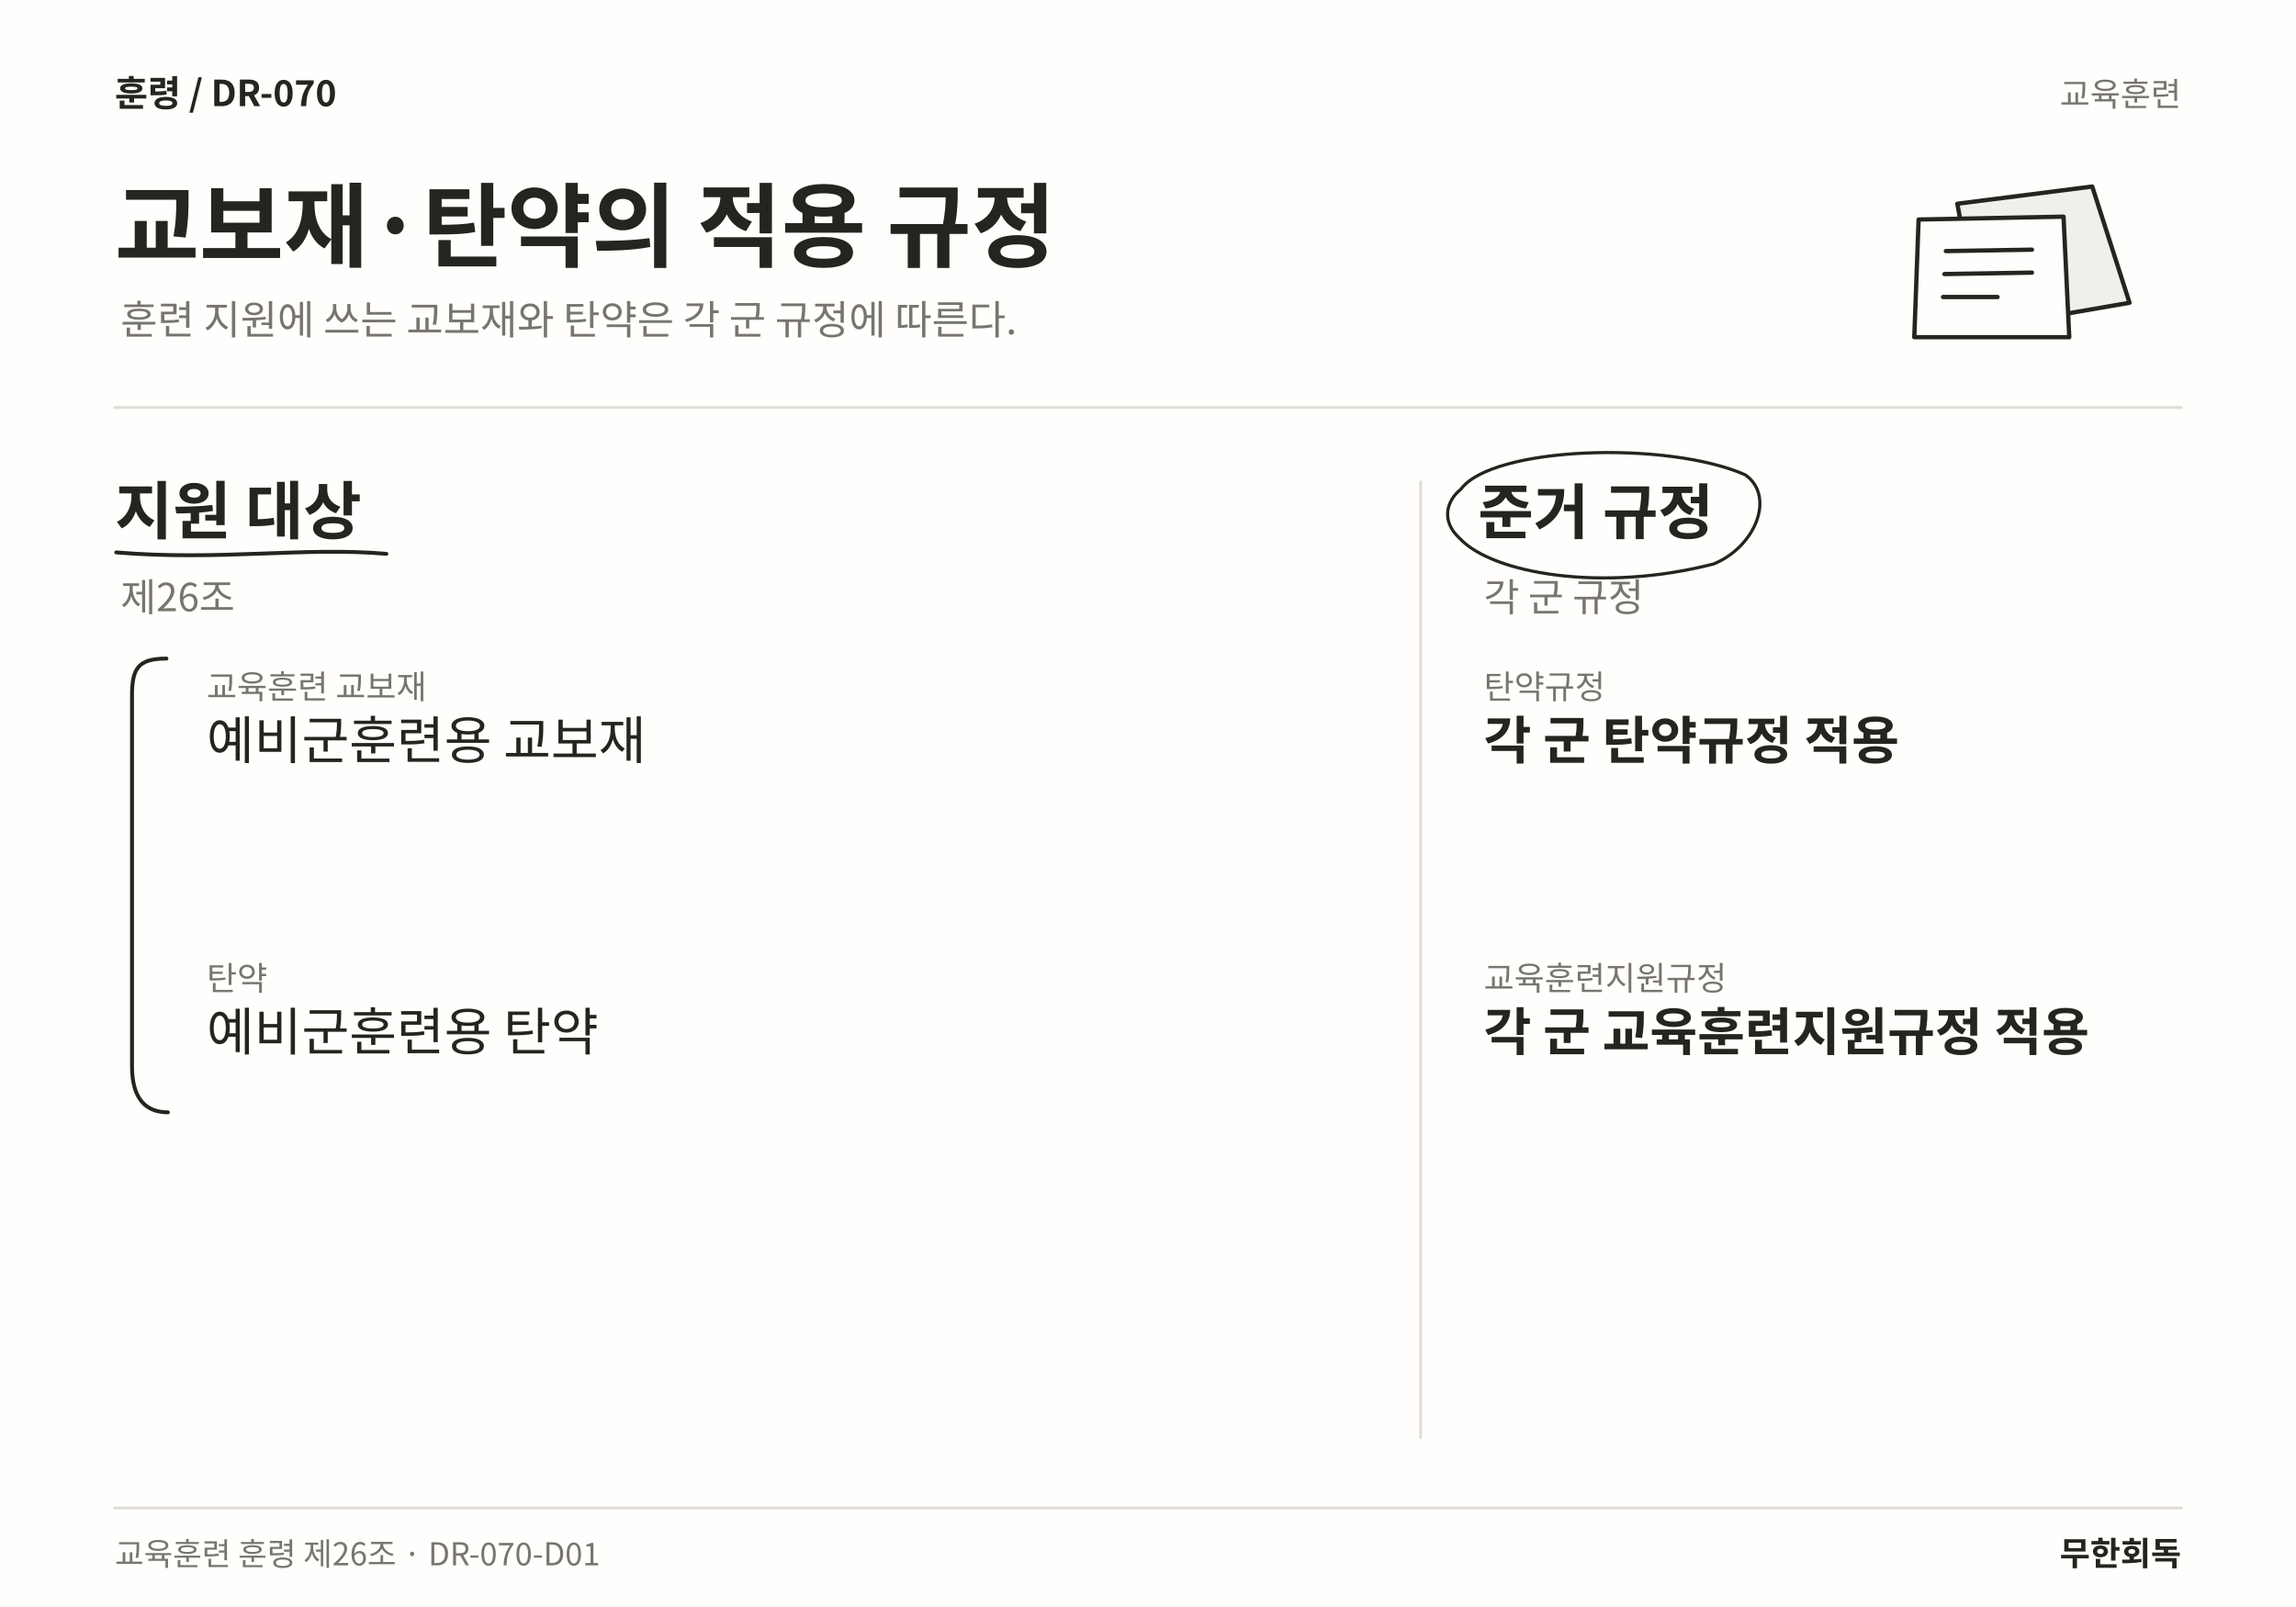
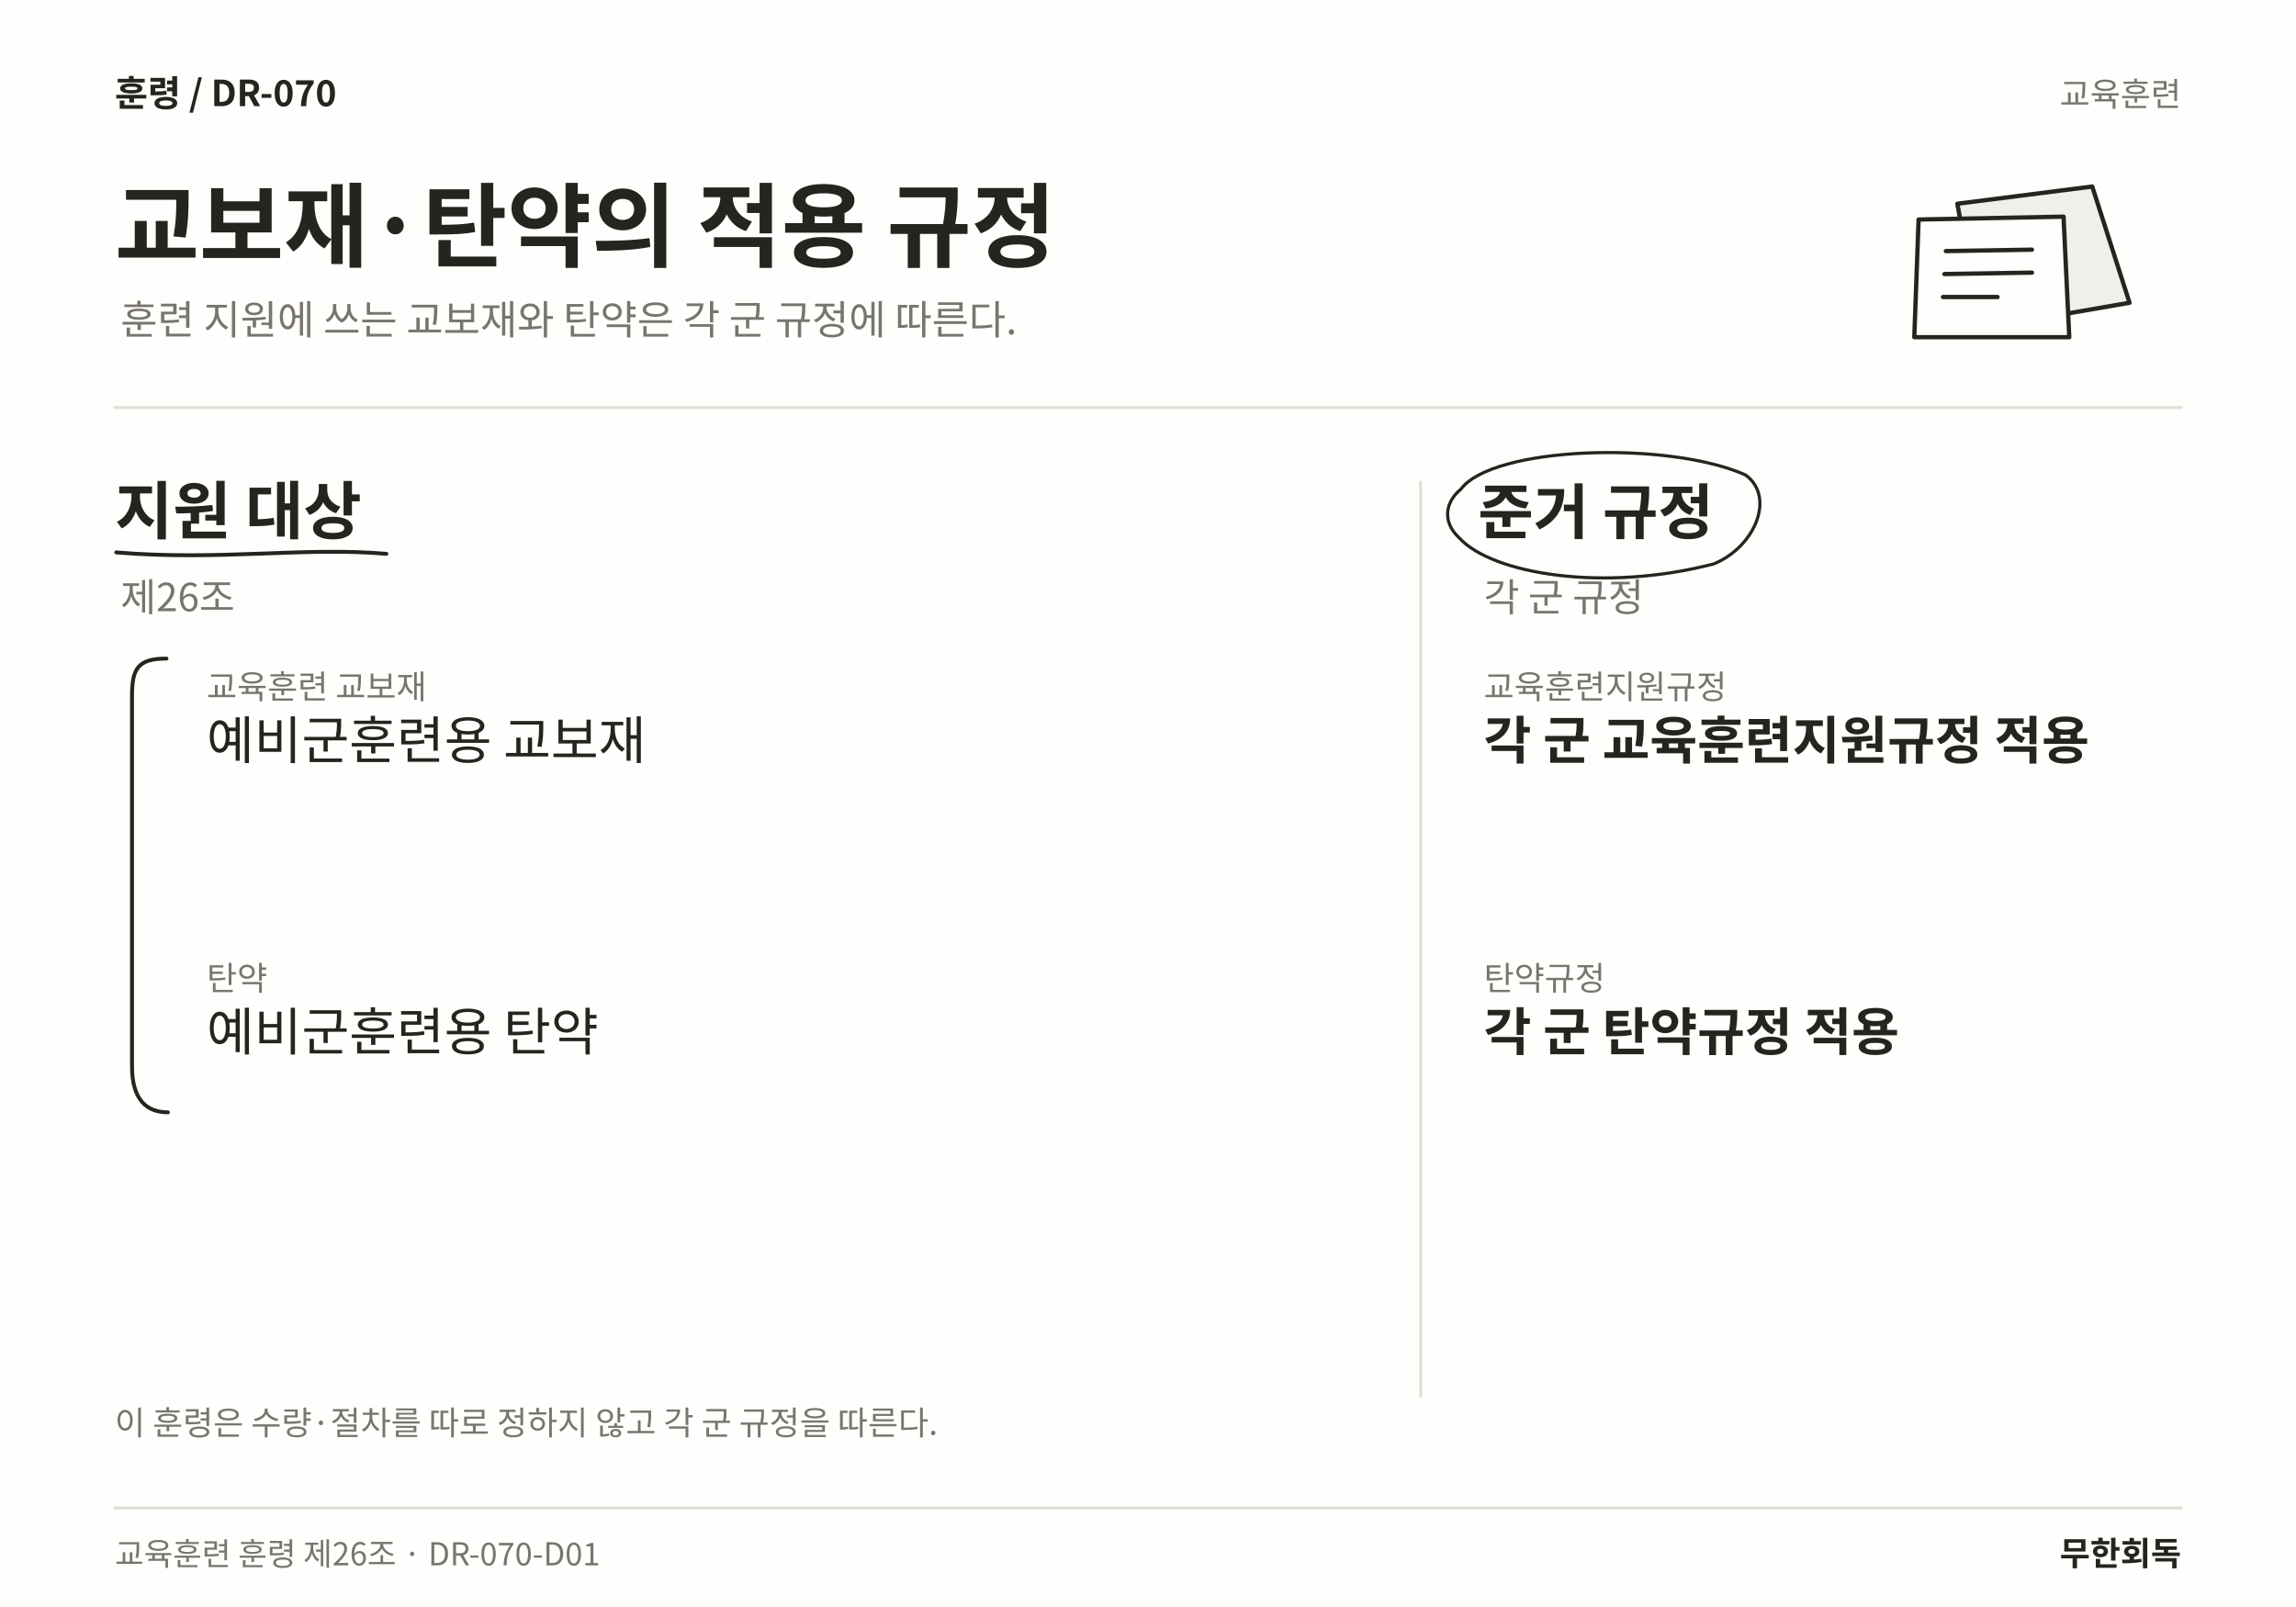
<svg xmlns="http://www.w3.org/2000/svg" width="1600" height="1120" viewBox="0 0 1600 1120" role="img" aria-labelledby="title desc" lang="ko">
  <rect width="1600" height="1120" fill="#FFFEFC" />
  <text x="80" y="74" font-family="Noto Sans CJK KR,Noto Sans KR,sans-serif" font-size="25" font-weight="700" fill="#25241F" text-anchor="start">훈령  /  DR-070</text>
  <text x="1520" y="74" font-family="Noto Sans CJK KR,Noto Sans KR,sans-serif" font-size="23" font-weight="400" fill="#77756E" text-anchor="end">교육훈련</text>
  <text x="80" y="181" font-family="Noto Sans CJK KR,Noto Sans KR,sans-serif" font-size="64" font-weight="700" fill="#25241F" text-anchor="start">교보재·탄약의 적용 규정</text>
  <text x="84" y="233" font-family="Noto Sans CJK KR,Noto Sans KR,sans-serif" font-size="28" font-weight="400" fill="#77756E" text-anchor="start">훈련 지원에 쓰는 교보재와 탄약은 각 군 규정에 따른다.</text>
  <path d="M1364 142 L1458 130 L1484 211 L1380 229 Z" fill="#F1EFEA" stroke="#25241F" stroke-width="3" stroke-linecap="round" stroke-linejoin="round" />
  <path d="M1337 153 L1438 151 L1442 235 L1334 235 Z" fill="#FFFEFC" stroke="#25241F" stroke-width="3" stroke-linecap="round" stroke-linejoin="round" />
  <path d="M1356 175 L1416 174 M1355 191 L1416 190 M1354 207 L1392 207" fill="none" stroke="#25241F" stroke-width="3" stroke-linecap="round" stroke-linejoin="round" />
  <line x1="80" y1="284" x2="1520" y2="284" stroke="#DFDDD6" stroke-width="2" stroke-linecap="round" />
-   <line x1="990" y1="336" x2="990" y2="1002" stroke="#DFDDD6" stroke-width="2" stroke-linecap="round" />
+   <line x1="990" y1="336" x2="990" y2="973" stroke="#DFDDD6" stroke-width="2" stroke-linecap="round" />
  <text x="80" y="372" font-family="Noto Sans CJK KR,Noto Sans KR,sans-serif" font-size="44" font-weight="700" fill="#25241F" text-anchor="start">지원 대상</text>
  <path d="M81 385 C153.185 391 212.43 381 269.25 386" fill="none" stroke="#25241F" stroke-width="2.7" stroke-linecap="round" stroke-linejoin="round" />
  <text x="84" y="426" font-family="Noto Sans CJK KR,Noto Sans KR,sans-serif" font-size="27" font-weight="400" fill="#77756E" text-anchor="start">제26조</text>
  <text x="144" y="487" font-family="Noto Sans CJK KR,Noto Sans KR,sans-serif" font-size="23" font-weight="400" fill="#77756E" text-anchor="start">교육훈련 교보재</text>
  <text x="144" y="529" font-family="Noto Sans CJK KR,Noto Sans KR,sans-serif" font-size="36" font-weight="400" fill="#25241F" text-anchor="start">예비군훈련용 교보재</text>
  <text x="144" y="690.12" font-family="Noto Sans CJK KR,Noto Sans KR,sans-serif" font-size="23" font-weight="400" fill="#77756E" text-anchor="start">탄약</text>
  <text x="144" y="732.12" font-family="Noto Sans CJK KR,Noto Sans KR,sans-serif" font-size="36" font-weight="400" fill="#25241F" text-anchor="start">예비군훈련용 탄약</text>
  <path d="M116 459 C96 459 92 466 92 485 L92 743.24 C92 766.24 102 775.24 117 775.24" fill="none" stroke="#25241F" stroke-width="2.7" stroke-linecap="round" stroke-linejoin="round" />
  <text x="1030" y="372" font-family="Noto Sans CJK KR,Noto Sans KR,sans-serif" font-size="42" font-weight="700" fill="#25241F" text-anchor="start">준거 규정</text>
  <path d="M1018 341 C1040 311 1162.33 307 1216.33 331 C1237.33 346 1223.33 381 1194.33 393 C1117.16 413 1040 400 1017 375 C1004 363 1008 349 1018 341" fill="none" stroke="#25241F" stroke-width="2.2" stroke-linecap="round" stroke-linejoin="round" />
  <text x="1034" y="426" font-family="Noto Sans CJK KR,Noto Sans KR,sans-serif" font-size="27" font-weight="400" fill="#77756E" text-anchor="start">각 군 규정</text>
-   <text x="1034" y="487" font-family="Noto Sans CJK KR,Noto Sans KR,sans-serif" font-size="23" font-weight="400" fill="#77756E" text-anchor="start">탄약규정</text>
-   <text x="1034" y="529" font-family="Noto Sans CJK KR,Noto Sans KR,sans-serif" font-size="36" font-weight="700" fill="#25241F" text-anchor="start">각 군 탄약규정 적용</text>
-   <text x="1034" y="690.12" font-family="Noto Sans CJK KR,Noto Sans KR,sans-serif" font-size="23" font-weight="400" fill="#77756E" text-anchor="start">교육훈련지원규정</text>
-   <text x="1034" y="732.12" font-family="Noto Sans CJK KR,Noto Sans KR,sans-serif" font-size="36" font-weight="700" fill="#25241F" text-anchor="start">각 군 교육훈련지원규정 적용</text>
+   <text x="1034" y="487" font-family="Noto Sans CJK KR,Noto Sans KR,sans-serif" font-size="23" font-weight="400" fill="#77756E" text-anchor="start">교육훈련지원규정</text>
+   <text x="1034" y="529" font-family="Noto Sans CJK KR,Noto Sans KR,sans-serif" font-size="36" font-weight="700" fill="#25241F" text-anchor="start">각 군 교육훈련지원규정 적용</text>
+   <text x="1034" y="690.12" font-family="Noto Sans CJK KR,Noto Sans KR,sans-serif" font-size="23" font-weight="400" fill="#77756E" text-anchor="start">탄약규정</text>
+   <text x="1034" y="732.12" font-family="Noto Sans CJK KR,Noto Sans KR,sans-serif" font-size="36" font-weight="700" fill="#25241F" text-anchor="start">각 군 탄약규정 적용</text>
+   <text x="80" y="1000" font-family="Noto Sans CJK KR,Noto Sans KR,sans-serif" font-size="23" font-weight="400" fill="#77756E" text-anchor="start">이 훈령은 수량·절차를 따로 정하지 않고 각 군 규정을 따른다.</text>
  <line x1="80" y1="1051" x2="1520" y2="1051" stroke="#DFDDD6" stroke-width="2" stroke-linecap="round" />
  <text x="80" y="1091" font-family="Noto Sans CJK KR,Noto Sans KR,sans-serif" font-size="22" font-weight="400" fill="#77756E" text-anchor="start">교육훈련 훈령 제26조 · DR-070-D01</text>
  <text x="1520" y="1091" font-family="Noto Sans CJK KR,Noto Sans KR,sans-serif" font-size="23" font-weight="700" fill="#25241F" text-anchor="end">무한회독</text>
</svg>
